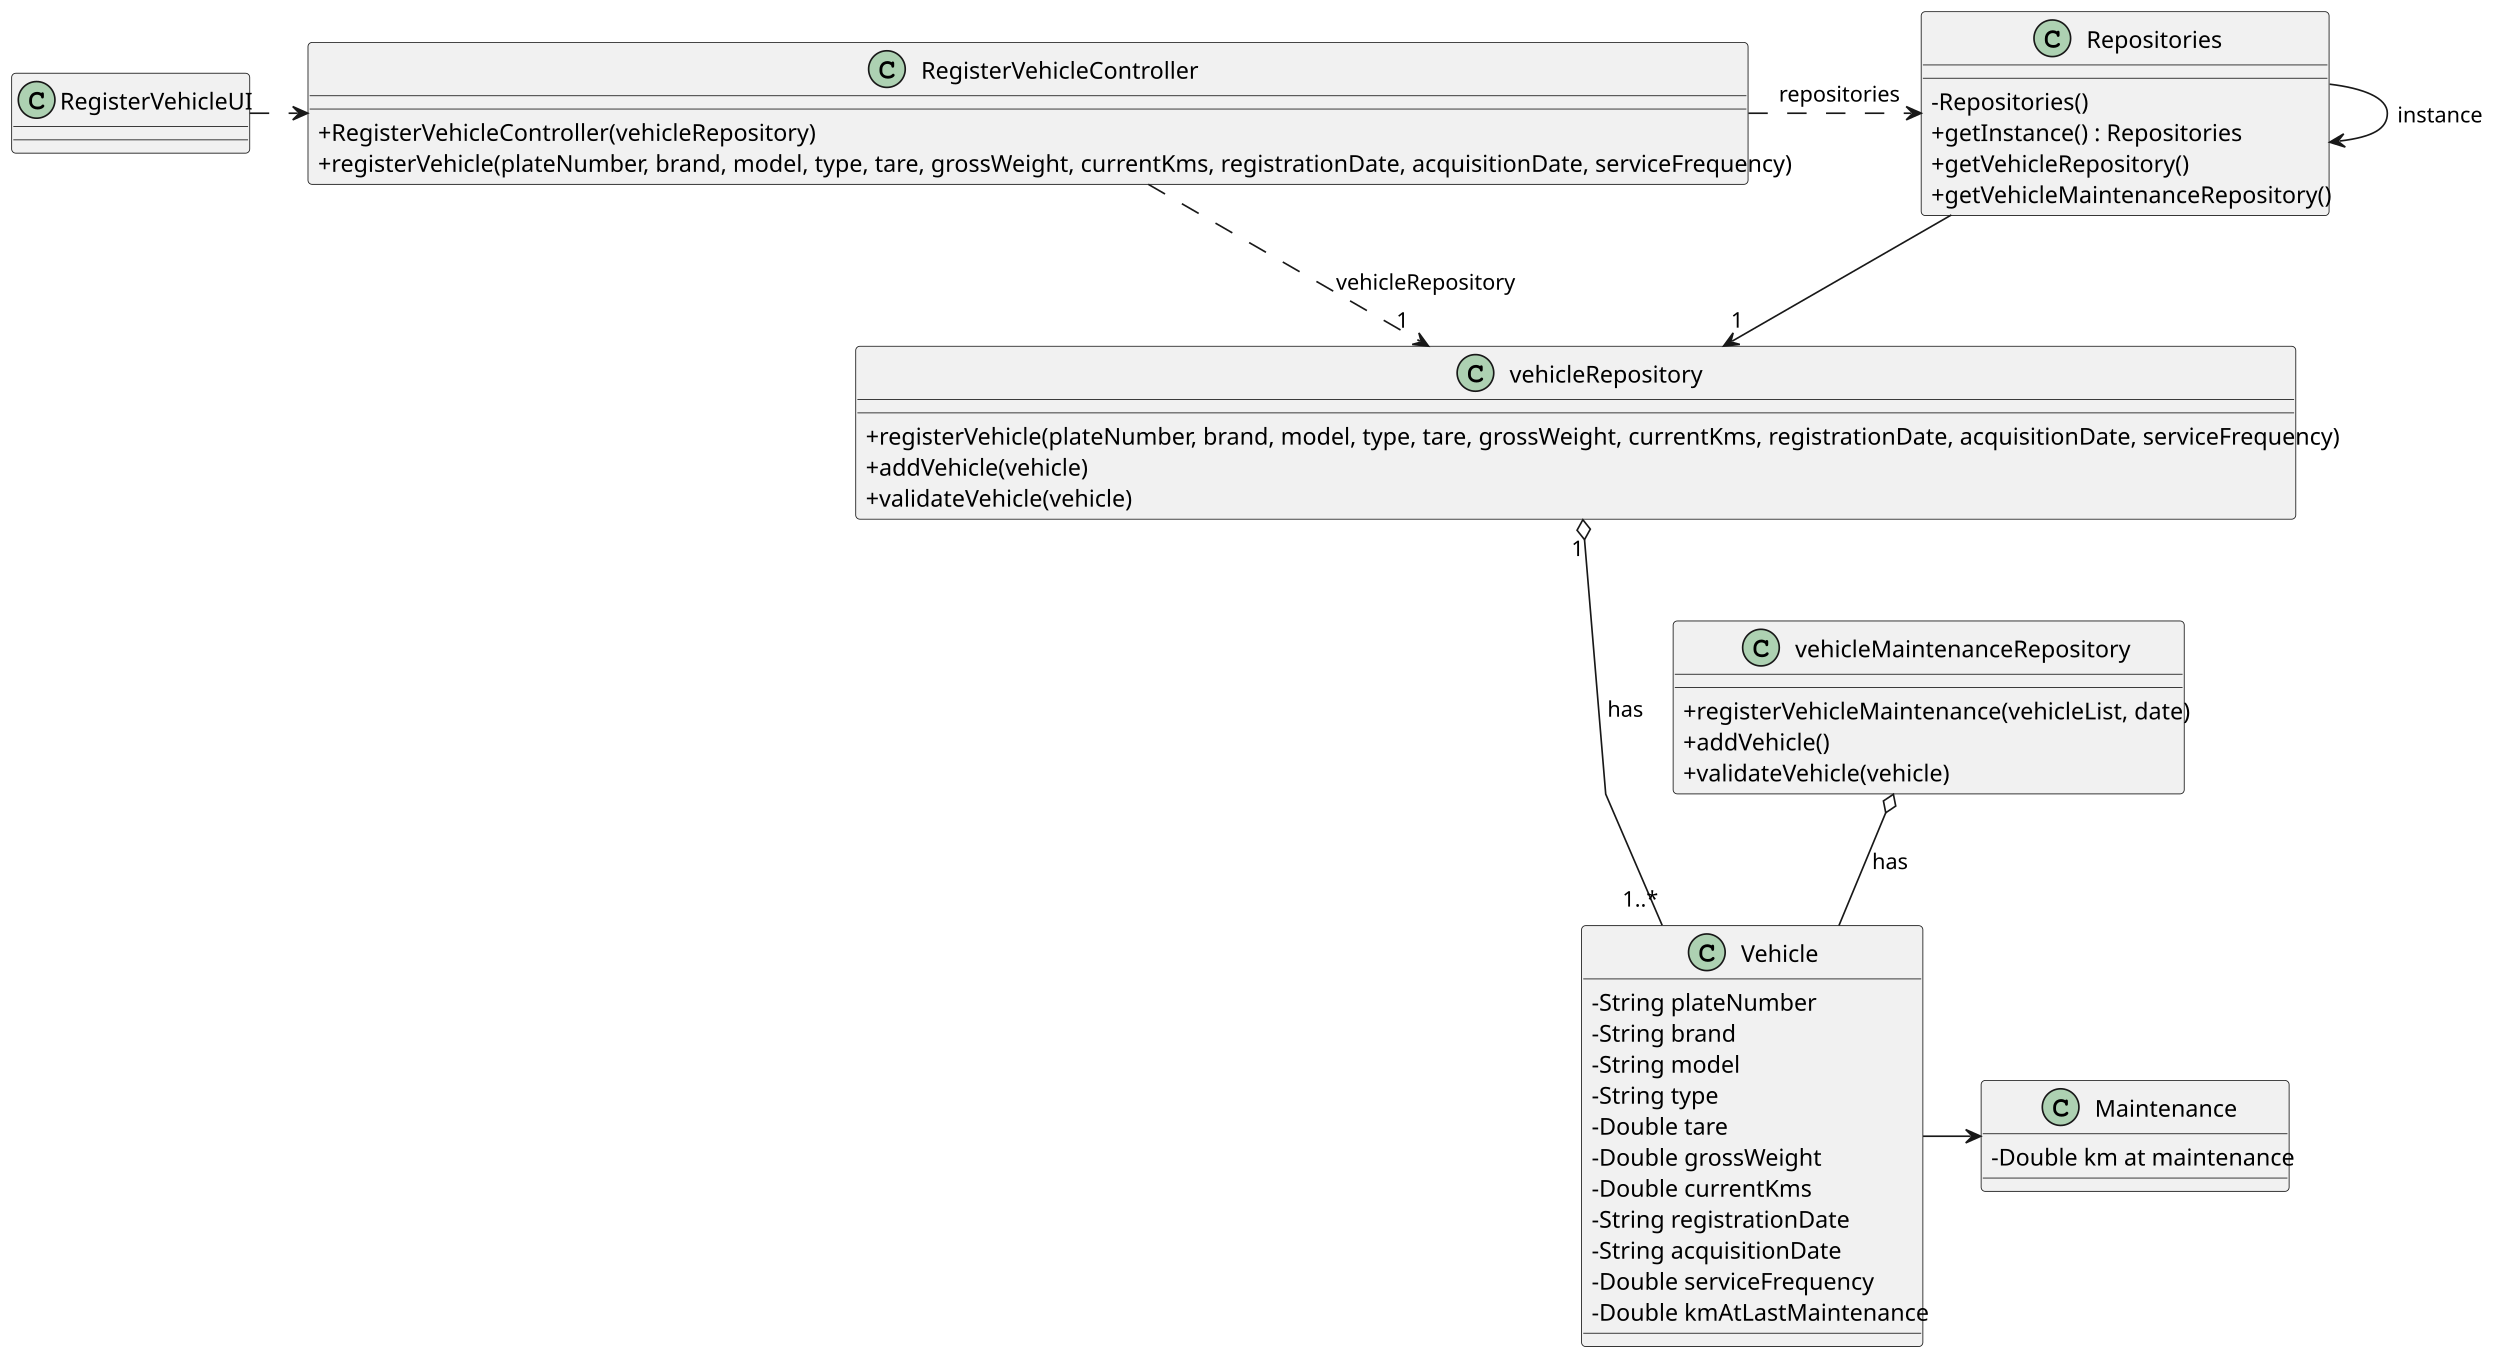
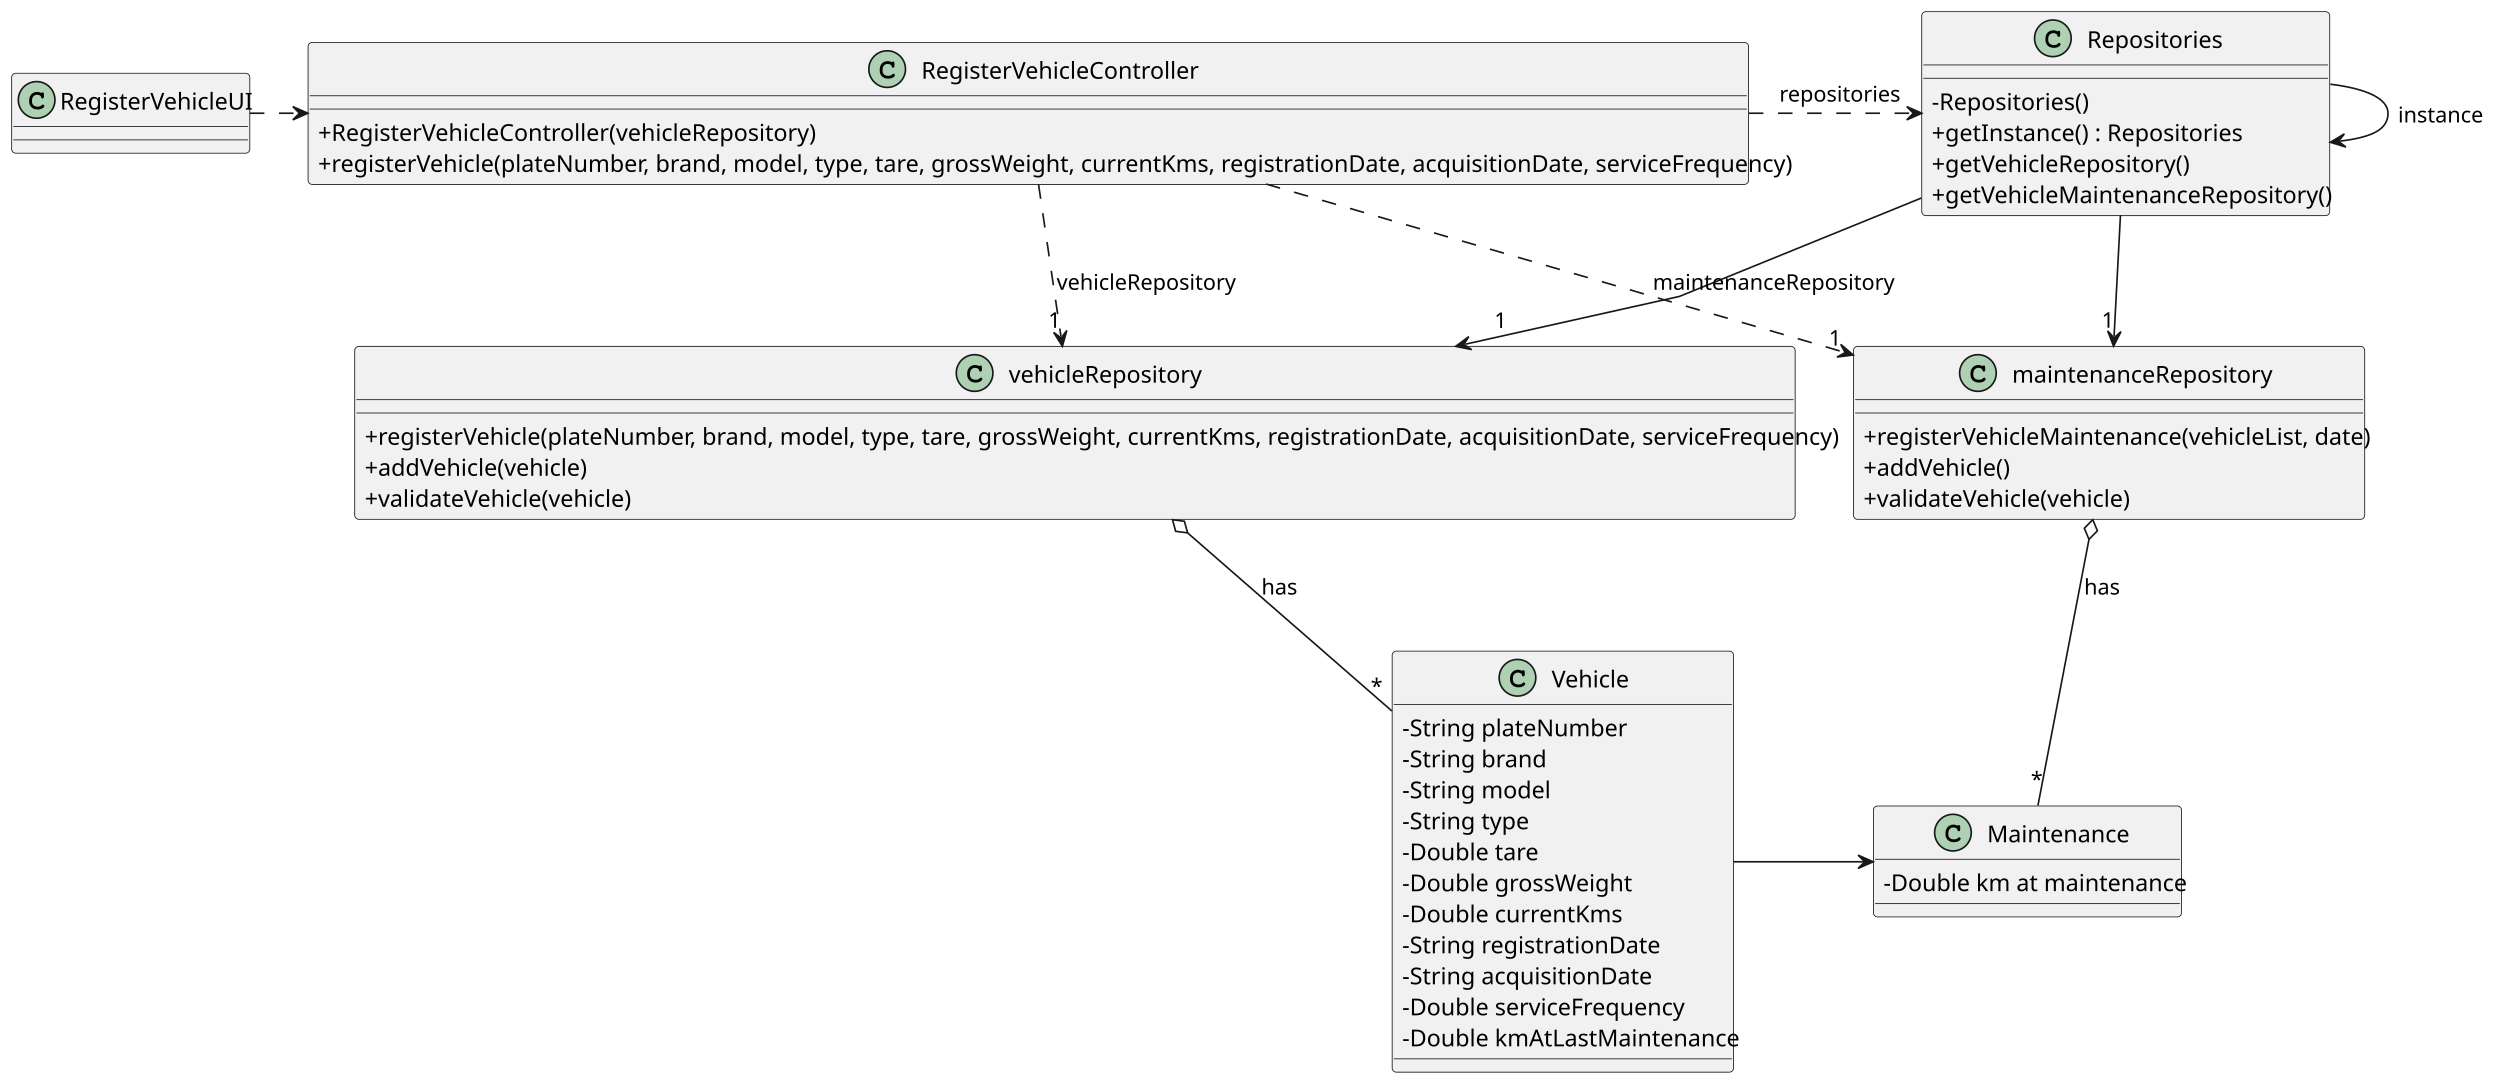
- <svg xmlns="http://www.w3.org/2000/svg" contentStyleType="text/css" height="489px" preserveAspectRatio="none" style="width:901px;height:489px;background:#FFFFFF;" version="1.1" viewBox="0 0 901 489" width="901.2px" zoomAndPan="magnify">
+ <svg xmlns="http://www.w3.org/2000/svg" contentStyleType="text/css" height="520px" preserveAspectRatio="none" style="width:1201px;height:520px;background:#FFFFFF;" version="1.1" viewBox="0 0 1201 520" width="1201.6px" zoomAndPan="magnify">
  <defs />
  <g>
    <g id="elem_Repositories">
-       <rect codeLine="11" fill="#F1F1F1" height="73.491" id="Repositories" rx="1.5" ry="1.5" style="stroke:#181818;stroke-width:0.3;" width="147" x="692.4" y="4.2" />
-       <ellipse cx="739.65" cy="13.8" fill="#ADD1B2" rx="6.6" ry="6.6" style="stroke:#181818;stroke-width:0.6;" />
-       <path d="M741.309,11.325 Q741.403,11.194 741.516,11.128 Q741.628,11.062 741.759,11.062 Q741.984,11.062 742.125,11.222 Q742.266,11.372 742.266,11.738 L742.266,12.609 Q742.266,12.975 742.125,13.134 Q741.984,13.294 741.759,13.294 Q741.553,13.294 741.431,13.172 Q741.309,13.059 741.244,12.75 Q741.216,12.534 741.103,12.422 Q740.906,12.197 740.541,12.066 Q740.175,11.934 739.8,11.934 Q739.341,11.934 738.956,12.131 Q738.581,12.328 738.281,12.778 Q737.991,13.228 737.991,13.847 L737.991,14.503 Q737.991,15.244 738.525,15.741 Q739.059,16.228 740.016,16.228 Q740.578,16.228 740.972,16.078 Q741.206,15.984 741.459,15.722 Q741.619,15.562 741.703,15.516 Q741.797,15.469 741.919,15.469 Q742.116,15.469 742.266,15.628 Q742.425,15.778 742.425,15.984 Q742.425,16.191 742.219,16.434 Q741.919,16.781 741.441,16.978 Q740.794,17.25 740.016,17.25 Q739.106,17.25 738.384,16.875 Q737.794,16.575 737.381,15.938 Q736.969,15.291 736.969,14.522 L736.969,13.828 Q736.969,13.031 737.334,12.347 Q737.709,11.653 738.366,11.287 Q739.022,10.912 739.763,10.912 Q740.203,10.912 740.587,11.016 Q740.981,11.109 741.309,11.325 Z " fill="#000000" />
-       <text fill="#000000" font-family="sans-serif" font-size="8.4" lengthAdjust="spacing" textLength="47.4" x="751.95" y="17.278">Repositories</text>
-       <line style="stroke:#181818;stroke-width:0.3;" x1="693" x2="838.8" y1="23.4" y2="23.4" />
-       <line style="stroke:#181818;stroke-width:0.3;" x1="693" x2="838.8" y1="28.2" y2="28.2" />
-       <text fill="#000000" font-family="sans-serif" font-size="8.4" lengthAdjust="spacing" textLength="56.4" x="696" y="39.664">-Repositories()</text>
-       <text fill="#000000" font-family="sans-serif" font-size="8.4" lengthAdjust="spacing" textLength="109.2" x="696" y="50.837">+getInstance() : Repositories</text>
-       <text fill="#000000" font-family="sans-serif" font-size="8.4" lengthAdjust="spacing" textLength="91.2" x="696" y="62.01">+getVehicleRepository()</text>
-       <text fill="#000000" font-family="sans-serif" font-size="8.4" lengthAdjust="spacing" textLength="139.8" x="696" y="73.182">+getVehicleMaintenanceRepository()</text>
+       <rect codeLine="11" fill="#F1F1F1" height="97.987" id="Repositories" rx="2" ry="2" style="stroke:#181818;stroke-width:0.4;" width="196" x="923.2" y="5.6" />
+       <ellipse cx="986.2" cy="18.4" fill="#ADD1B2" rx="8.8" ry="8.8" style="stroke:#181818;stroke-width:0.8;" />
+       <path d="M988.413,15.1 Q988.538,14.925 988.688,14.838 Q988.837,14.75 989.013,14.75 Q989.312,14.75 989.5,14.963 Q989.688,15.162 989.688,15.65 L989.688,16.812 Q989.688,17.3 989.5,17.512 Q989.312,17.725 989.013,17.725 Q988.737,17.725 988.575,17.562 Q988.413,17.413 988.325,17 Q988.288,16.712 988.138,16.562 Q987.875,16.262 987.388,16.087 Q986.9,15.912 986.4,15.912 Q985.788,15.912 985.275,16.175 Q984.775,16.438 984.375,17.038 Q983.987,17.637 983.987,18.462 L983.987,19.337 Q983.987,20.325 984.7,20.988 Q985.413,21.637 986.688,21.637 Q987.438,21.637 987.962,21.438 Q988.275,21.312 988.612,20.962 Q988.825,20.75 988.938,20.688 Q989.062,20.625 989.225,20.625 Q989.487,20.625 989.688,20.837 Q989.9,21.038 989.9,21.312 Q989.9,21.587 989.625,21.913 Q989.225,22.375 988.587,22.637 Q987.725,23 986.688,23 Q985.475,23 984.513,22.5 Q983.725,22.1 983.175,21.25 Q982.625,20.387 982.625,19.363 L982.625,18.438 Q982.625,17.375 983.112,16.462 Q983.612,15.537 984.487,15.05 Q985.362,14.55 986.35,14.55 Q986.938,14.55 987.45,14.688 Q987.975,14.812 988.413,15.1 Z " fill="#000000" />
+       <text fill="#000000" font-family="sans-serif" font-size="11.2" lengthAdjust="spacing" textLength="63.2" x="1002.6" y="23.038">Repositories</text>
+       <line style="stroke:#181818;stroke-width:0.4;" x1="924" x2="1118.4" y1="31.2" y2="31.2" />
+       <line style="stroke:#181818;stroke-width:0.4;" x1="924" x2="1118.4" y1="37.6" y2="37.6" />
+       <text fill="#000000" font-family="sans-serif" font-size="11.2" lengthAdjust="spacing" textLength="75.2" x="928" y="52.886">-Repositories()</text>
+       <text fill="#000000" font-family="sans-serif" font-size="11.2" lengthAdjust="spacing" textLength="145.6" x="928" y="67.783">+getInstance() : Repositories</text>
+       <text fill="#000000" font-family="sans-serif" font-size="11.2" lengthAdjust="spacing" textLength="121.6" x="928" y="82.68">+getVehicleRepository()</text>
+       <text fill="#000000" font-family="sans-serif" font-size="11.2" lengthAdjust="spacing" textLength="186.4" x="928" y="97.577">+getVehicleMaintenanceRepository()</text>
    </g>
    <g id="elem_RegisterVehicleController">
-       <rect codeLine="18" fill="#F1F1F1" height="51.145" id="RegisterVehicleController" rx="1.5" ry="1.5" style="stroke:#181818;stroke-width:0.3;" width="519" x="111" y="15.3" />
-       <ellipse cx="319.65" cy="24.9" fill="#ADD1B2" rx="6.6" ry="6.6" style="stroke:#181818;stroke-width:0.6;" />
-       <path d="M321.309,22.425 Q321.403,22.294 321.516,22.228 Q321.628,22.163 321.759,22.163 Q321.984,22.163 322.125,22.322 Q322.266,22.472 322.266,22.837 L322.266,23.709 Q322.266,24.075 322.125,24.234 Q321.984,24.394 321.759,24.394 Q321.553,24.394 321.431,24.272 Q321.309,24.159 321.244,23.85 Q321.216,23.634 321.103,23.522 Q320.906,23.297 320.541,23.166 Q320.175,23.034 319.8,23.034 Q319.341,23.034 318.956,23.231 Q318.581,23.428 318.281,23.878 Q317.991,24.328 317.991,24.947 L317.991,25.603 Q317.991,26.344 318.525,26.841 Q319.059,27.328 320.016,27.328 Q320.578,27.328 320.972,27.178 Q321.206,27.084 321.459,26.822 Q321.619,26.663 321.703,26.616 Q321.797,26.569 321.919,26.569 Q322.116,26.569 322.266,26.728 Q322.425,26.878 322.425,27.084 Q322.425,27.291 322.219,27.534 Q321.919,27.881 321.441,28.078 Q320.794,28.35 320.016,28.35 Q319.106,28.35 318.384,27.975 Q317.794,27.675 317.381,27.038 Q316.969,26.391 316.969,25.622 L316.969,24.928 Q316.969,24.131 317.334,23.447 Q317.709,22.753 318.366,22.387 Q319.022,22.012 319.762,22.012 Q320.203,22.012 320.587,22.116 Q320.981,22.209 321.309,22.425 Z " fill="#000000" />
-       <text fill="#000000" font-family="sans-serif" font-size="8.4" lengthAdjust="spacing" textLength="96.6" x="331.95" y="28.378">RegisterVehicleController</text>
-       <line style="stroke:#181818;stroke-width:0.3;" x1="111.6" x2="629.4" y1="34.5" y2="34.5" />
-       <line style="stroke:#181818;stroke-width:0.3;" x1="111.6" x2="629.4" y1="39.3" y2="39.3" />
-       <text fill="#000000" font-family="sans-serif" font-size="8.4" lengthAdjust="spacing" textLength="174.6" x="114.6" y="50.764">+RegisterVehicleController(vehicleRepository)</text>
-       <text fill="#000000" font-family="sans-serif" font-size="8.4" lengthAdjust="spacing" textLength="511.8" x="114.6" y="61.937">+registerVehicle(plateNumber, brand, model, type, tare, grossWeight, currentKms, registrationDate, acquisitionDate, serviceFrequency)</text>
+       <rect codeLine="18" fill="#F1F1F1" height="68.194" id="RegisterVehicleController" rx="2" ry="2" style="stroke:#181818;stroke-width:0.4;" width="692" x="148" y="20.4" />
+       <ellipse cx="426.2" cy="33.2" fill="#ADD1B2" rx="8.8" ry="8.8" style="stroke:#181818;stroke-width:0.8;" />
+       <path d="M428.413,29.9 Q428.538,29.725 428.688,29.637 Q428.837,29.55 429.012,29.55 Q429.312,29.55 429.5,29.762 Q429.688,29.962 429.688,30.45 L429.688,31.613 Q429.688,32.1 429.5,32.312 Q429.312,32.525 429.012,32.525 Q428.738,32.525 428.575,32.362 Q428.413,32.212 428.325,31.8 Q428.288,31.512 428.137,31.363 Q427.875,31.062 427.387,30.887 Q426.9,30.712 426.4,30.712 Q425.788,30.712 425.275,30.975 Q424.775,31.238 424.375,31.837 Q423.988,32.438 423.988,33.263 L423.988,34.138 Q423.988,35.125 424.7,35.788 Q425.413,36.438 426.688,36.438 Q427.438,36.438 427.962,36.237 Q428.275,36.112 428.613,35.763 Q428.825,35.55 428.938,35.487 Q429.062,35.425 429.225,35.425 Q429.488,35.425 429.688,35.638 Q429.9,35.837 429.9,36.112 Q429.9,36.388 429.625,36.712 Q429.225,37.175 428.587,37.438 Q427.725,37.8 426.688,37.8 Q425.475,37.8 424.512,37.3 Q423.725,36.9 423.175,36.05 Q422.625,35.188 422.625,34.163 L422.625,33.237 Q422.625,32.175 423.113,31.262 Q423.613,30.337 424.488,29.85 Q425.363,29.35 426.35,29.35 Q426.938,29.35 427.45,29.488 Q427.975,29.613 428.413,29.9 Z " fill="#000000" />
+       <text fill="#000000" font-family="sans-serif" font-size="11.2" lengthAdjust="spacing" textLength="128.8" x="442.6" y="37.837">RegisterVehicleController</text>
+       <line style="stroke:#181818;stroke-width:0.4;" x1="148.8" x2="839.2" y1="46" y2="46" />
+       <line style="stroke:#181818;stroke-width:0.4;" x1="148.8" x2="839.2" y1="52.4" y2="52.4" />
+       <text fill="#000000" font-family="sans-serif" font-size="11.2" lengthAdjust="spacing" textLength="232.8" x="152.8" y="67.686">+RegisterVehicleController(vehicleRepository)</text>
+       <text fill="#000000" font-family="sans-serif" font-size="11.2" lengthAdjust="spacing" textLength="682.4" x="152.8" y="82.583">+registerVehicle(plateNumber, brand, model, type, tare, grossWeight, currentKms, registrationDate, acquisitionDate, serviceFrequency)</text>
    </g>
-     <g id="elem_vehicleMaintenanceRepository">
-       <rect codeLine="23" fill="#F1F1F1" height="62.318" id="vehicleMaintenanceRepository" rx="1.5" ry="1.5" style="stroke:#181818;stroke-width:0.3;" width="184.2" x="603" y="223.8" />
-       <ellipse cx="634.65" cy="233.4" fill="#ADD1B2" rx="6.6" ry="6.6" style="stroke:#181818;stroke-width:0.6;" />
-       <path d="M636.309,230.925 Q636.403,230.794 636.516,230.728 Q636.628,230.662 636.759,230.662 Q636.984,230.662 637.125,230.822 Q637.266,230.972 637.266,231.338 L637.266,232.209 Q637.266,232.575 637.125,232.734 Q636.984,232.894 636.759,232.894 Q636.553,232.894 636.431,232.772 Q636.309,232.659 636.244,232.35 Q636.216,232.134 636.103,232.022 Q635.906,231.797 635.541,231.666 Q635.175,231.534 634.8,231.534 Q634.341,231.534 633.956,231.731 Q633.581,231.928 633.281,232.378 Q632.991,232.828 632.991,233.447 L632.991,234.103 Q632.991,234.844 633.525,235.341 Q634.059,235.828 635.016,235.828 Q635.578,235.828 635.972,235.678 Q636.206,235.584 636.459,235.322 Q636.619,235.162 636.703,235.116 Q636.797,235.069 636.919,235.069 Q637.116,235.069 637.266,235.228 Q637.425,235.378 637.425,235.584 Q637.425,235.791 637.219,236.034 Q636.919,236.381 636.441,236.578 Q635.794,236.85 635.016,236.85 Q634.106,236.85 633.384,236.475 Q632.794,236.175 632.381,235.537 Q631.969,234.891 631.969,234.122 L631.969,233.428 Q631.969,232.631 632.334,231.947 Q632.709,231.253 633.366,230.887 Q634.022,230.512 634.763,230.512 Q635.203,230.512 635.587,230.616 Q635.981,230.709 636.309,230.925 Z " fill="#000000" />
-       <text fill="#000000" font-family="sans-serif" font-size="8.4" lengthAdjust="spacing" textLength="115.8" x="646.95" y="236.878">vehicleMaintenanceRepository</text>
-       <line style="stroke:#181818;stroke-width:0.3;" x1="603.6" x2="786.6" y1="243" y2="243" />
-       <line style="stroke:#181818;stroke-width:0.3;" x1="603.6" x2="786.6" y1="247.8" y2="247.8" />
-       <text fill="#000000" font-family="sans-serif" font-size="8.4" lengthAdjust="spacing" textLength="177" x="606.6" y="259.264">+registerVehicleMaintenance(vehicleList, date)</text>
-       <text fill="#000000" font-family="sans-serif" font-size="8.4" lengthAdjust="spacing" textLength="52.8" x="606.6" y="270.437">+addVehicle()</text>
-       <text fill="#000000" font-family="sans-serif" font-size="8.4" lengthAdjust="spacing" textLength="94.2" x="606.6" y="281.61">+validateVehicle(vehicle)</text>
+     <g id="elem_maintenanceRepository">
+       <rect codeLine="23" fill="#F1F1F1" height="83.091" id="maintenanceRepository" rx="2" ry="2" style="stroke:#181818;stroke-width:0.4;" width="245.6" x="890.4" y="166.4" />
+       <ellipse cx="950.2" cy="179.2" fill="#ADD1B2" rx="8.8" ry="8.8" style="stroke:#181818;stroke-width:0.8;" />
+       <path d="M952.413,175.9 Q952.538,175.725 952.688,175.637 Q952.837,175.55 953.013,175.55 Q953.312,175.55 953.5,175.762 Q953.688,175.963 953.688,176.45 L953.688,177.613 Q953.688,178.1 953.5,178.312 Q953.312,178.525 953.013,178.525 Q952.737,178.525 952.575,178.363 Q952.413,178.213 952.325,177.8 Q952.288,177.512 952.138,177.363 Q951.875,177.062 951.388,176.887 Q950.9,176.713 950.4,176.713 Q949.788,176.713 949.275,176.975 Q948.775,177.238 948.375,177.838 Q947.987,178.438 947.987,179.262 L947.987,180.137 Q947.987,181.125 948.7,181.787 Q949.413,182.438 950.688,182.438 Q951.438,182.438 951.962,182.238 Q952.275,182.113 952.612,181.762 Q952.825,181.55 952.938,181.488 Q953.062,181.425 953.225,181.425 Q953.487,181.425 953.688,181.637 Q953.9,181.838 953.9,182.113 Q953.9,182.387 953.625,182.713 Q953.225,183.175 952.587,183.438 Q951.725,183.8 950.688,183.8 Q949.475,183.8 948.513,183.3 Q947.725,182.9 947.175,182.05 Q946.625,181.188 946.625,180.162 L946.625,179.238 Q946.625,178.175 947.112,177.262 Q947.612,176.338 948.487,175.85 Q949.362,175.35 950.35,175.35 Q950.938,175.35 951.45,175.488 Q951.975,175.613 952.413,175.9 Z " fill="#000000" />
+       <text fill="#000000" font-family="sans-serif" font-size="11.2" lengthAdjust="spacing" textLength="119.2" x="966.6" y="183.838">maintenanceRepository</text>
+       <line style="stroke:#181818;stroke-width:0.4;" x1="891.2" x2="1135.2" y1="192" y2="192" />
+       <line style="stroke:#181818;stroke-width:0.4;" x1="891.2" x2="1135.2" y1="198.4" y2="198.4" />
+       <text fill="#000000" font-family="sans-serif" font-size="11.2" lengthAdjust="spacing" textLength="236" x="895.2" y="213.686">+registerVehicleMaintenance(vehicleList, date)</text>
+       <text fill="#000000" font-family="sans-serif" font-size="11.2" lengthAdjust="spacing" textLength="70.4" x="895.2" y="228.583">+addVehicle()</text>
+       <text fill="#000000" font-family="sans-serif" font-size="11.2" lengthAdjust="spacing" textLength="125.6" x="895.2" y="243.48">+validateVehicle(vehicle)</text>
    </g>
    <g id="elem_vehicleRepository">
-       <rect codeLine="29" fill="#F1F1F1" height="62.318" id="vehicleRepository" rx="1.5" ry="1.5" style="stroke:#181818;stroke-width:0.3;" width="519" x="308.4" y="124.8" />
-       <ellipse cx="531.75" cy="134.4" fill="#ADD1B2" rx="6.6" ry="6.6" style="stroke:#181818;stroke-width:0.6;" />
-       <path d="M533.409,131.925 Q533.503,131.794 533.616,131.728 Q533.728,131.662 533.859,131.662 Q534.084,131.662 534.225,131.822 Q534.366,131.972 534.366,132.338 L534.366,133.209 Q534.366,133.575 534.225,133.734 Q534.084,133.894 533.859,133.894 Q533.653,133.894 533.531,133.772 Q533.409,133.659 533.344,133.35 Q533.316,133.134 533.203,133.022 Q533.006,132.797 532.641,132.666 Q532.275,132.534 531.9,132.534 Q531.441,132.534 531.056,132.731 Q530.681,132.928 530.381,133.378 Q530.091,133.828 530.091,134.447 L530.091,135.103 Q530.091,135.844 530.625,136.341 Q531.159,136.828 532.116,136.828 Q532.678,136.828 533.072,136.678 Q533.306,136.584 533.559,136.322 Q533.719,136.162 533.803,136.116 Q533.897,136.069 534.019,136.069 Q534.216,136.069 534.366,136.228 Q534.525,136.378 534.525,136.584 Q534.525,136.791 534.319,137.034 Q534.019,137.381 533.541,137.578 Q532.894,137.85 532.116,137.85 Q531.206,137.85 530.484,137.475 Q529.894,137.175 529.481,136.537 Q529.069,135.891 529.069,135.122 L529.069,134.428 Q529.069,133.631 529.434,132.947 Q529.809,132.253 530.466,131.887 Q531.122,131.512 531.862,131.512 Q532.303,131.512 532.688,131.616 Q533.081,131.709 533.409,131.925 Z " fill="#000000" />
-       <text fill="#000000" font-family="sans-serif" font-size="8.4" lengthAdjust="spacing" textLength="67.2" x="544.05" y="137.878">vehicleRepository</text>
-       <line style="stroke:#181818;stroke-width:0.3;" x1="309" x2="826.8" y1="144" y2="144" />
-       <line style="stroke:#181818;stroke-width:0.3;" x1="309" x2="826.8" y1="148.8" y2="148.8" />
-       <text fill="#000000" font-family="sans-serif" font-size="8.4" lengthAdjust="spacing" textLength="511.8" x="312" y="160.264">+registerVehicle(plateNumber, brand, model, type, tare, grossWeight, currentKms, registrationDate, acquisitionDate, serviceFrequency)</text>
-       <text fill="#000000" font-family="sans-serif" font-size="8.4" lengthAdjust="spacing" textLength="79.2" x="312" y="171.437">+addVehicle(vehicle)</text>
-       <text fill="#000000" font-family="sans-serif" font-size="8.4" lengthAdjust="spacing" textLength="94.2" x="312" y="182.61">+validateVehicle(vehicle)</text>
+       <rect codeLine="29" fill="#F1F1F1" height="83.091" id="vehicleRepository" rx="2" ry="2" style="stroke:#181818;stroke-width:0.4;" width="692" x="170.4" y="166.4" />
+       <ellipse cx="468.2" cy="179.2" fill="#ADD1B2" rx="8.8" ry="8.8" style="stroke:#181818;stroke-width:0.8;" />
+       <path d="M470.413,175.9 Q470.538,175.725 470.688,175.637 Q470.837,175.55 471.012,175.55 Q471.312,175.55 471.5,175.762 Q471.688,175.963 471.688,176.45 L471.688,177.613 Q471.688,178.1 471.5,178.312 Q471.312,178.525 471.012,178.525 Q470.738,178.525 470.575,178.363 Q470.413,178.213 470.325,177.8 Q470.288,177.512 470.137,177.363 Q469.875,177.062 469.387,176.887 Q468.9,176.713 468.4,176.713 Q467.788,176.713 467.275,176.975 Q466.775,177.238 466.375,177.838 Q465.988,178.438 465.988,179.262 L465.988,180.137 Q465.988,181.125 466.7,181.787 Q467.413,182.438 468.688,182.438 Q469.438,182.438 469.962,182.238 Q470.275,182.113 470.613,181.762 Q470.825,181.55 470.938,181.488 Q471.062,181.425 471.225,181.425 Q471.488,181.425 471.688,181.637 Q471.9,181.838 471.9,182.113 Q471.9,182.387 471.625,182.713 Q471.225,183.175 470.587,183.438 Q469.725,183.8 468.688,183.8 Q467.475,183.8 466.512,183.3 Q465.725,182.9 465.175,182.05 Q464.625,181.188 464.625,180.162 L464.625,179.238 Q464.625,178.175 465.113,177.262 Q465.613,176.338 466.488,175.85 Q467.363,175.35 468.35,175.35 Q468.938,175.35 469.45,175.488 Q469.975,175.613 470.413,175.9 Z " fill="#000000" />
+       <text fill="#000000" font-family="sans-serif" font-size="11.2" lengthAdjust="spacing" textLength="89.6" x="484.6" y="183.838">vehicleRepository</text>
+       <line style="stroke:#181818;stroke-width:0.4;" x1="171.2" x2="861.6" y1="192" y2="192" />
+       <line style="stroke:#181818;stroke-width:0.4;" x1="171.2" x2="861.6" y1="198.4" y2="198.4" />
+       <text fill="#000000" font-family="sans-serif" font-size="11.2" lengthAdjust="spacing" textLength="682.4" x="175.2" y="213.686">+registerVehicle(plateNumber, brand, model, type, tare, grossWeight, currentKms, registrationDate, acquisitionDate, serviceFrequency)</text>
+       <text fill="#000000" font-family="sans-serif" font-size="11.2" lengthAdjust="spacing" textLength="105.6" x="175.2" y="228.583">+addVehicle(vehicle)</text>
+       <text fill="#000000" font-family="sans-serif" font-size="11.2" lengthAdjust="spacing" textLength="125.6" x="175.2" y="243.48">+validateVehicle(vehicle)</text>
    </g>
    <g id="elem_RegisterVehicleUI">
-       <rect codeLine="35" fill="#F1F1F1" height="28.8" id="RegisterVehicleUI" rx="1.5" ry="1.5" style="stroke:#181818;stroke-width:0.3;" width="85.8" x="4.2" y="26.4" />
-       <ellipse cx="13.2" cy="36" fill="#ADD1B2" rx="6.6" ry="6.6" style="stroke:#181818;stroke-width:0.6;" />
-       <path d="M14.859,33.525 Q14.953,33.394 15.066,33.328 Q15.178,33.263 15.309,33.263 Q15.534,33.263 15.675,33.422 Q15.816,33.572 15.816,33.938 L15.816,34.809 Q15.816,35.175 15.675,35.334 Q15.534,35.494 15.309,35.494 Q15.103,35.494 14.981,35.372 Q14.859,35.259 14.794,34.95 Q14.766,34.734 14.653,34.622 Q14.456,34.397 14.091,34.266 Q13.725,34.134 13.35,34.134 Q12.891,34.134 12.506,34.331 Q12.131,34.528 11.831,34.978 Q11.541,35.428 11.541,36.047 L11.541,36.703 Q11.541,37.444 12.075,37.941 Q12.609,38.428 13.566,38.428 Q14.128,38.428 14.522,38.278 Q14.756,38.184 15.009,37.922 Q15.169,37.763 15.253,37.716 Q15.347,37.669 15.469,37.669 Q15.666,37.669 15.816,37.828 Q15.975,37.978 15.975,38.184 Q15.975,38.391 15.769,38.634 Q15.469,38.981 14.991,39.178 Q14.344,39.45 13.566,39.45 Q12.656,39.45 11.934,39.075 Q11.344,38.775 10.931,38.138 Q10.519,37.491 10.519,36.722 L10.519,36.028 Q10.519,35.231 10.884,34.547 Q11.259,33.853 11.916,33.487 Q12.572,33.112 13.312,33.112 Q13.753,33.112 14.137,33.216 Q14.531,33.309 14.859,33.525 Z " fill="#000000" />
-       <text fill="#000000" font-family="sans-serif" font-size="8.4" lengthAdjust="spacing" textLength="66.6" x="21.6" y="39.478">RegisterVehicleUI</text>
-       <line style="stroke:#181818;stroke-width:0.3;" x1="4.8" x2="89.4" y1="45.6" y2="45.6" />
-       <line style="stroke:#181818;stroke-width:0.3;" x1="4.8" x2="89.4" y1="50.4" y2="50.4" />
+       <rect codeLine="35" fill="#F1F1F1" height="38.4" id="RegisterVehicleUI" rx="2" ry="2" style="stroke:#181818;stroke-width:0.4;" width="114.4" x="5.6" y="35.2" />
+       <ellipse cx="17.6" cy="48" fill="#ADD1B2" rx="8.8" ry="8.8" style="stroke:#181818;stroke-width:0.8;" />
+       <path d="M19.812,44.7 Q19.938,44.525 20.087,44.438 Q20.238,44.35 20.413,44.35 Q20.712,44.35 20.9,44.562 Q21.087,44.763 21.087,45.25 L21.087,46.413 Q21.087,46.9 20.9,47.112 Q20.712,47.325 20.413,47.325 Q20.137,47.325 19.975,47.163 Q19.812,47.013 19.725,46.6 Q19.688,46.312 19.538,46.163 Q19.275,45.862 18.788,45.688 Q18.3,45.513 17.8,45.513 Q17.188,45.513 16.675,45.775 Q16.175,46.038 15.775,46.638 Q15.387,47.237 15.387,48.062 L15.387,48.938 Q15.387,49.925 16.1,50.587 Q16.812,51.237 18.087,51.237 Q18.837,51.237 19.363,51.038 Q19.675,50.913 20.012,50.562 Q20.225,50.35 20.337,50.288 Q20.462,50.225 20.625,50.225 Q20.887,50.225 21.087,50.438 Q21.3,50.638 21.3,50.913 Q21.3,51.188 21.025,51.513 Q20.625,51.975 19.988,52.237 Q19.125,52.6 18.087,52.6 Q16.875,52.6 15.912,52.1 Q15.125,51.7 14.575,50.85 Q14.025,49.987 14.025,48.962 L14.025,48.038 Q14.025,46.975 14.512,46.062 Q15.012,45.138 15.887,44.65 Q16.762,44.15 17.75,44.15 Q18.337,44.15 18.85,44.288 Q19.375,44.413 19.812,44.7 Z " fill="#000000" />
+       <text fill="#000000" font-family="sans-serif" font-size="11.2" lengthAdjust="spacing" textLength="88.8" x="28.8" y="52.638">RegisterVehicleUI</text>
+       <line style="stroke:#181818;stroke-width:0.4;" x1="6.4" x2="119.2" y1="60.8" y2="60.8" />
+       <line style="stroke:#181818;stroke-width:0.4;" x1="6.4" x2="119.2" y1="67.2" y2="67.2" />
    </g>
    <g id="elem_Vehicle">
-       <rect codeLine="38" fill="#F1F1F1" height="151.699" id="Vehicle" rx="1.5" ry="1.5" style="stroke:#181818;stroke-width:0.3;" width="123" x="570" y="333.6" />
-       <ellipse cx="615.15" cy="343.2" fill="#ADD1B2" rx="6.6" ry="6.6" style="stroke:#181818;stroke-width:0.6;" />
-       <path d="M616.809,340.725 Q616.903,340.594 617.016,340.528 Q617.128,340.462 617.259,340.462 Q617.484,340.462 617.625,340.622 Q617.766,340.772 617.766,341.137 L617.766,342.009 Q617.766,342.375 617.625,342.534 Q617.484,342.694 617.259,342.694 Q617.053,342.694 616.931,342.572 Q616.809,342.459 616.744,342.15 Q616.716,341.934 616.603,341.822 Q616.406,341.597 616.041,341.466 Q615.675,341.334 615.3,341.334 Q614.841,341.334 614.456,341.531 Q614.081,341.728 613.781,342.178 Q613.491,342.628 613.491,343.247 L613.491,343.903 Q613.491,344.644 614.025,345.141 Q614.559,345.628 615.516,345.628 Q616.078,345.628 616.472,345.478 Q616.706,345.384 616.959,345.122 Q617.119,344.962 617.203,344.916 Q617.297,344.869 617.419,344.869 Q617.616,344.869 617.766,345.028 Q617.925,345.178 617.925,345.384 Q617.925,345.591 617.719,345.834 Q617.419,346.181 616.941,346.378 Q616.294,346.65 615.516,346.65 Q614.606,346.65 613.884,346.275 Q613.294,345.975 612.881,345.337 Q612.469,344.691 612.469,343.922 L612.469,343.228 Q612.469,342.431 612.834,341.747 Q613.209,341.053 613.866,340.688 Q614.522,340.312 615.263,340.312 Q615.703,340.312 616.087,340.416 Q616.481,340.509 616.809,340.725 Z " fill="#000000" />
-       <text fill="#000000" font-family="sans-serif" font-size="8.4" lengthAdjust="spacing" textLength="27.6" x="627.45" y="346.678">Vehicle</text>
-       <line style="stroke:#181818;stroke-width:0.3;" x1="570.6" x2="692.4" y1="352.8" y2="352.8" />
-       <text fill="#000000" font-family="sans-serif" font-size="8.4" lengthAdjust="spacing" textLength="75.6" x="573.6" y="364.264">-String plateNumber</text>
-       <text fill="#000000" font-family="sans-serif" font-size="8.4" lengthAdjust="spacing" textLength="49.8" x="573.6" y="375.437">-String brand</text>
-       <text fill="#000000" font-family="sans-serif" font-size="8.4" lengthAdjust="spacing" textLength="50.4" x="573.6" y="386.61">-String model</text>
-       <text fill="#000000" font-family="sans-serif" font-size="8.4" lengthAdjust="spacing" textLength="43.8" x="573.6" y="397.782">-String type</text>
-       <text fill="#000000" font-family="sans-serif" font-size="8.4" lengthAdjust="spacing" textLength="47.4" x="573.6" y="408.955">-Double tare</text>
-       <text fill="#000000" font-family="sans-serif" font-size="8.4" lengthAdjust="spacing" textLength="79.8" x="573.6" y="420.128">-Double grossWeight</text>
-       <text fill="#000000" font-family="sans-serif" font-size="8.4" lengthAdjust="spacing" textLength="75.6" x="573.6" y="431.3">-Double currentKms</text>
-       <text fill="#000000" font-family="sans-serif" font-size="8.4" lengthAdjust="spacing" textLength="88.2" x="573.6" y="442.473">-String registrationDate</text>
-       <text fill="#000000" font-family="sans-serif" font-size="8.4" lengthAdjust="spacing" textLength="85.8" x="573.6" y="453.646">-String acquisitionDate</text>
-       <text fill="#000000" font-family="sans-serif" font-size="8.4" lengthAdjust="spacing" textLength="100.2" x="573.6" y="464.818">-Double serviceFrequency</text>
-       <text fill="#000000" font-family="sans-serif" font-size="8.4" lengthAdjust="spacing" textLength="115.8" x="573.6" y="475.991">-Double kmAtLastMaintenance</text>
-       <line style="stroke:#181818;stroke-width:0.3;" x1="570.6" x2="692.4" y1="480.499" y2="480.499" />
+       <rect codeLine="38" fill="#F1F1F1" height="202.266" id="Vehicle" rx="2" ry="2" style="stroke:#181818;stroke-width:0.4;" width="164" x="668.8" y="312.8" />
+       <ellipse cx="729" cy="325.6" fill="#ADD1B2" rx="8.8" ry="8.8" style="stroke:#181818;stroke-width:0.8;" />
+       <path d="M731.212,322.3 Q731.337,322.125 731.487,322.038 Q731.638,321.95 731.812,321.95 Q732.112,321.95 732.3,322.163 Q732.487,322.363 732.487,322.85 L732.487,324.012 Q732.487,324.5 732.3,324.712 Q732.112,324.925 731.812,324.925 Q731.538,324.925 731.375,324.762 Q731.212,324.613 731.125,324.2 Q731.087,323.913 730.938,323.762 Q730.675,323.462 730.188,323.288 Q729.7,323.113 729.2,323.113 Q728.587,323.113 728.075,323.375 Q727.575,323.637 727.175,324.238 Q726.788,324.837 726.788,325.663 L726.788,326.538 Q726.788,327.525 727.5,328.188 Q728.212,328.837 729.487,328.837 Q730.237,328.837 730.763,328.637 Q731.075,328.512 731.413,328.163 Q731.625,327.95 731.737,327.887 Q731.862,327.825 732.025,327.825 Q732.288,327.825 732.487,328.038 Q732.7,328.238 732.7,328.512 Q732.7,328.788 732.425,329.113 Q732.025,329.575 731.388,329.837 Q730.525,330.2 729.487,330.2 Q728.275,330.2 727.312,329.7 Q726.525,329.3 725.975,328.45 Q725.425,327.587 725.425,326.562 L725.425,325.637 Q725.425,324.575 725.913,323.663 Q726.413,322.738 727.288,322.25 Q728.163,321.75 729.15,321.75 Q729.737,321.75 730.25,321.887 Q730.775,322.012 731.212,322.3 Z " fill="#000000" />
+       <text fill="#000000" font-family="sans-serif" font-size="11.2" lengthAdjust="spacing" textLength="36.8" x="745.4" y="330.238">Vehicle</text>
+       <line style="stroke:#181818;stroke-width:0.4;" x1="669.6" x2="832" y1="338.4" y2="338.4" />
+       <text fill="#000000" font-family="sans-serif" font-size="11.2" lengthAdjust="spacing" textLength="100.8" x="673.6" y="353.686">-String plateNumber</text>
+       <text fill="#000000" font-family="sans-serif" font-size="11.2" lengthAdjust="spacing" textLength="66.4" x="673.6" y="368.583">-String brand</text>
+       <text fill="#000000" font-family="sans-serif" font-size="11.2" lengthAdjust="spacing" textLength="67.2" x="673.6" y="383.48">-String model</text>
+       <text fill="#000000" font-family="sans-serif" font-size="11.2" lengthAdjust="spacing" textLength="58.4" x="673.6" y="398.377">-String type</text>
+       <text fill="#000000" font-family="sans-serif" font-size="11.2" lengthAdjust="spacing" textLength="63.2" x="673.6" y="413.273">-Double tare</text>
+       <text fill="#000000" font-family="sans-serif" font-size="11.2" lengthAdjust="spacing" textLength="106.4" x="673.6" y="428.17">-Double grossWeight</text>
+       <text fill="#000000" font-family="sans-serif" font-size="11.2" lengthAdjust="spacing" textLength="100.8" x="673.6" y="443.067">-Double currentKms</text>
+       <text fill="#000000" font-family="sans-serif" font-size="11.2" lengthAdjust="spacing" textLength="117.6" x="673.6" y="457.964">-String registrationDate</text>
+       <text fill="#000000" font-family="sans-serif" font-size="11.2" lengthAdjust="spacing" textLength="114.4" x="673.6" y="472.861">-String acquisitionDate</text>
+       <text fill="#000000" font-family="sans-serif" font-size="11.2" lengthAdjust="spacing" textLength="133.6" x="673.6" y="487.758">-Double serviceFrequency</text>
+       <text fill="#000000" font-family="sans-serif" font-size="11.2" lengthAdjust="spacing" textLength="154.4" x="673.6" y="502.655">-Double kmAtLastMaintenance</text>
+       <line style="stroke:#181818;stroke-width:0.4;" x1="669.6" x2="832" y1="508.666" y2="508.666" />
    </g>
    <g id="elem_Maintenance">
-       <rect codeLine="52" fill="#F1F1F1" height="39.973" id="Maintenance" rx="1.5" ry="1.5" style="stroke:#181818;stroke-width:0.3;" width="111" x="714" y="389.4" />
-       <ellipse cx="742.65" cy="399" fill="#ADD1B2" rx="6.6" ry="6.6" style="stroke:#181818;stroke-width:0.6;" />
-       <path d="M744.309,396.525 Q744.403,396.394 744.516,396.328 Q744.628,396.262 744.759,396.262 Q744.984,396.262 745.125,396.422 Q745.266,396.572 745.266,396.938 L745.266,397.809 Q745.266,398.175 745.125,398.334 Q744.984,398.494 744.759,398.494 Q744.553,398.494 744.431,398.372 Q744.309,398.259 744.244,397.95 Q744.216,397.734 744.103,397.622 Q743.906,397.397 743.541,397.266 Q743.175,397.134 742.8,397.134 Q742.341,397.134 741.956,397.331 Q741.581,397.528 741.281,397.978 Q740.991,398.428 740.991,399.047 L740.991,399.703 Q740.991,400.444 741.525,400.941 Q742.059,401.428 743.016,401.428 Q743.578,401.428 743.972,401.278 Q744.206,401.184 744.459,400.922 Q744.619,400.762 744.703,400.716 Q744.797,400.669 744.919,400.669 Q745.116,400.669 745.266,400.828 Q745.425,400.978 745.425,401.184 Q745.425,401.391 745.219,401.634 Q744.919,401.981 744.441,402.178 Q743.794,402.45 743.016,402.45 Q742.106,402.45 741.384,402.075 Q740.794,401.775 740.381,401.137 Q739.969,400.491 739.969,399.722 L739.969,399.028 Q739.969,398.231 740.334,397.547 Q740.709,396.853 741.366,396.488 Q742.022,396.113 742.763,396.113 Q743.203,396.113 743.587,396.216 Q743.981,396.309 744.309,396.525 Z " fill="#000000" />
-       <text fill="#000000" font-family="sans-serif" font-size="8.4" lengthAdjust="spacing" textLength="48.6" x="754.95" y="402.478">Maintenance</text>
-       <line style="stroke:#181818;stroke-width:0.3;" x1="714.6" x2="824.4" y1="408.6" y2="408.6" />
-       <text fill="#000000" font-family="sans-serif" font-size="8.4" lengthAdjust="spacing" textLength="103.8" x="717.6" y="420.065">-Double km at maintenance</text>
-       <line style="stroke:#181818;stroke-width:0.3;" x1="714.6" x2="824.4" y1="424.573" y2="424.573" />
+       <rect codeLine="52" fill="#F1F1F1" height="53.297" id="Maintenance" rx="2" ry="2" style="stroke:#181818;stroke-width:0.4;" width="148" x="900" y="387.2" />
+       <ellipse cx="938.2" cy="400" fill="#ADD1B2" rx="8.8" ry="8.8" style="stroke:#181818;stroke-width:0.8;" />
+       <path d="M940.413,396.7 Q940.538,396.525 940.688,396.438 Q940.837,396.35 941.013,396.35 Q941.312,396.35 941.5,396.562 Q941.688,396.762 941.688,397.25 L941.688,398.413 Q941.688,398.9 941.5,399.113 Q941.312,399.325 941.013,399.325 Q940.737,399.325 940.575,399.163 Q940.413,399.012 940.325,398.6 Q940.288,398.312 940.138,398.163 Q939.875,397.863 939.388,397.688 Q938.9,397.512 938.4,397.512 Q937.788,397.512 937.275,397.775 Q936.775,398.038 936.375,398.637 Q935.987,399.238 935.987,400.062 L935.987,400.938 Q935.987,401.925 936.7,402.587 Q937.413,403.238 938.688,403.238 Q939.438,403.238 939.962,403.038 Q940.275,402.913 940.612,402.562 Q940.825,402.35 940.938,402.288 Q941.062,402.225 941.225,402.225 Q941.487,402.225 941.688,402.438 Q941.9,402.637 941.9,402.913 Q941.9,403.188 941.625,403.512 Q941.225,403.975 940.587,404.238 Q939.725,404.6 938.688,404.6 Q937.475,404.6 936.513,404.1 Q935.725,403.7 935.175,402.85 Q934.625,401.988 934.625,400.962 L934.625,400.038 Q934.625,398.975 935.112,398.062 Q935.612,397.137 936.487,396.65 Q937.362,396.15 938.35,396.15 Q938.938,396.15 939.45,396.288 Q939.975,396.413 940.413,396.7 Z " fill="#000000" />
+       <text fill="#000000" font-family="sans-serif" font-size="11.2" lengthAdjust="spacing" textLength="64.8" x="954.6" y="404.637">Maintenance</text>
+       <line style="stroke:#181818;stroke-width:0.4;" x1="900.8" x2="1047.2" y1="412.8" y2="412.8" />
+       <text fill="#000000" font-family="sans-serif" font-size="11.2" lengthAdjust="spacing" textLength="138.4" x="904.8" y="428.086">-Double km at maintenance</text>
+       <line style="stroke:#181818;stroke-width:0.4;" x1="900.8" x2="1047.2" y1="434.097" y2="434.097" />
    </g>
    <g id="link_Repositories_Repositories">
-       <path codeLine="56" d="M839.598,30.342 C851.904,31.806 860.4,35.292 860.4,40.8 C860.4,46.308 855.479,49.369 843.173,50.833 " fill="none" id="Repositories-to-Repositories" style="stroke:#181818;stroke-width:0.6;" />
-       <polygon fill="#181818" points="839.598,51.258,845.244,53.003,842.577,50.904,844.677,48.237,839.598,51.258" style="stroke:#181818;stroke-width:0.6;" />
-       <text fill="#000000" font-family="sans-serif" font-size="7.8" lengthAdjust="spacing" textLength="29.4" x="864" y="44.117">instance</text>
+       <path codeLine="56" d="M1119.464,40.456 C1135.872,42.408 1147.2,47.056 1147.2,54.4 C1147.2,61.744 1140.638,65.825 1124.23,67.777 " fill="none" id="Repositories-to-Repositories" style="stroke:#181818;stroke-width:0.8;" />
+       <polygon fill="#181818" points="1119.464,68.344,1126.992,70.671,1123.436,67.871,1126.236,64.316,1119.464,68.344" style="stroke:#181818;stroke-width:0.8;" />
+       <text fill="#000000" font-family="sans-serif" font-size="10.4" lengthAdjust="spacing" textLength="39.2" x="1152" y="58.823">instance</text>
    </g>
    <g id="link_RegisterVehicleUI_RegisterVehicleController">
-       <path codeLine="58" d="M90.018,40.8 C96.882,40.8 100.404,40.8 107.298,40.8 " fill="none" id="RegisterVehicleUI-to-RegisterVehicleController" style="stroke:#181818;stroke-width:0.6;stroke-dasharray:7.0,7.0;" />
-       <polygon fill="#181818" points="110.898,40.8,105.498,38.4,107.898,40.8,105.498,43.2,110.898,40.8" style="stroke:#181818;stroke-width:0.6;" />
+       <path codeLine="58" d="M120.024,54.4 C129.176,54.4 133.872,54.4 143.064,54.4 " fill="none" id="RegisterVehicleUI-to-RegisterVehicleController" style="stroke:#181818;stroke-width:0.8;stroke-dasharray:7.0,7.0;" />
+       <polygon fill="#181818" points="147.864,54.4,140.664,51.2,143.864,54.4,140.664,57.6,147.864,54.4" style="stroke:#181818;stroke-width:0.8;" />
    </g>
    <g id="link_RegisterVehicleController_vehicleRepository">
-       <path codeLine="59" d="M413.82,66.42 C443.556,83.592 480.087,104.688 511.719,122.957 " fill="none" id="RegisterVehicleController-to-vehicleRepository" style="stroke:#181818;stroke-width:0.6;stroke-dasharray:7.0,7.0;" />
-       <polygon fill="#181818" points="514.836,124.758,511.36,119.979,512.238,123.258,508.96,124.135,514.836,124.758" style="stroke:#181818;stroke-width:0.6;" />
-       <text fill="#000000" font-family="sans-serif" font-size="7.8" lengthAdjust="spacing" textLength="60.6" x="481.5" y="104.417">vehicleRepository</text>
-       <text fill="#000000" font-family="sans-serif" font-size="7.8" lengthAdjust="spacing" textLength="4.2" x="503.223" y="118.109">1</text>
+       <path codeLine="59" d="M498.912,88.56 C502.288,111.456 506.093,137.235 509.677,161.595 " fill="none" id="RegisterVehicleController-to-vehicleRepository" style="stroke:#181818;stroke-width:0.8;stroke-dasharray:7.0,7.0;" />
+       <polygon fill="#181818" points="510.376,166.344,512.494,158.755,509.794,162.387,506.162,159.686,510.376,166.344" style="stroke:#181818;stroke-width:0.8;" />
+       <text fill="#000000" font-family="sans-serif" font-size="10.4" lengthAdjust="spacing" textLength="80.8" x="507.6" y="139.223">vehicleRepository</text>
+       <text fill="#000000" font-family="sans-serif" font-size="10.4" lengthAdjust="spacing" textLength="5.6" x="503.59" y="157.478">1</text>
    </g>
    <g id="link_Repositories_vehicleRepository">
-       <path codeLine="62" d="M703.254,77.472 C676.854,92.67 649.572,108.375 624.276,122.943 " fill="none" id="Repositories-to-vehicleRepository" style="stroke:#181818;stroke-width:0.6;" />
-       <polygon fill="#181818" points="621.156,124.74,627.033,124.125,623.756,123.243,624.638,119.965,621.156,124.74" style="stroke:#181818;stroke-width:0.6;" />
-       <text fill="#000000" font-family="sans-serif" font-size="7.8" lengthAdjust="spacing" textLength="4.2" x="623.83" y="118.088">1</text>
+       <path codeLine="62" d="M923.096,95.096 C866.64,118.064 806.8,142.4 806.8,142.4 C806.8,142.4 762.045,152.387 703.973,165.346 " fill="none" id="Repositories-to-vehicleRepository" style="stroke:#181818;stroke-width:0.8;" />
+       <polygon fill="#181818" points="699.288,166.392,707.012,167.947,703.192,165.521,705.618,161.701,699.288,166.392" style="stroke:#181818;stroke-width:0.8;" />
+       <text fill="#000000" font-family="sans-serif" font-size="10.4" lengthAdjust="spacing" textLength="5.6" x="717.887" y="157.533">1</text>
    </g>
    <g id="link_RegisterVehicleController_Repositories">
-       <path codeLine="64" d="M630.102,40.8 C652.482,40.8 670.086,40.8 688.794,40.8 " fill="none" id="RegisterVehicleController-to-Repositories" style="stroke:#181818;stroke-width:0.6;stroke-dasharray:7.0,7.0;" />
-       <polygon fill="#181818" points="692.394,40.8,686.994,38.4,689.394,40.8,686.994,43.2,692.394,40.8" style="stroke:#181818;stroke-width:0.6;" />
-       <text fill="#000000" font-family="sans-serif" font-size="7.8" lengthAdjust="spacing" textLength="40.2" x="641.1" y="36.617">repositories</text>
+       <path codeLine="64" d="M840.136,54.4 C869.976,54.4 893.448,54.4 918.392,54.4 " fill="none" id="RegisterVehicleController-to-Repositories" style="stroke:#181818;stroke-width:0.8;stroke-dasharray:7.0,7.0;" />
+       <polygon fill="#181818" points="923.192,54.4,915.992,51.2,919.192,54.4,915.992,57.6,923.192,54.4" style="stroke:#181818;stroke-width:0.8;" />
+       <text fill="#000000" font-family="sans-serif" font-size="10.4" lengthAdjust="spacing" textLength="53.6" x="854.8" y="48.823">repositories</text>
    </g>
    <g id="link_vehicleRepository_Vehicle">
-       <path codeLine="66" d="M571.06,194.489 C574.252,232.811 578.7,286.2 578.7,286.2 C578.7,286.2 588.138,308.142 599.04,333.462 " fill="none" id="vehicleRepository-backto-Vehicle" style="stroke:#181818;stroke-width:0.6;" />
-       <polygon fill="none" points="570.462,187.314,568.369,191.101,571.06,194.489,573.153,190.702,570.462,187.314" style="stroke:#181818;stroke-width:0.6;" />
-       <text fill="#000000" font-family="sans-serif" font-size="7.8" lengthAdjust="spacing" textLength="12.6" x="579.3" y="258.317">has</text>
-       <text fill="#000000" font-family="sans-serif" font-size="7.8" lengthAdjust="spacing" textLength="4.2" x="566.321" y="200.413">1</text>
-       <text fill="#000000" font-family="sans-serif" font-size="7.8" lengthAdjust="spacing" textLength="12" x="584.696" y="326.743">1..*</text>
+       <path codeLine="66" d="M570.507,255.981 C600.635,282.253 633.368,310.792 668.656,341.568 " fill="none" id="vehicleRepository-backto-Vehicle" style="stroke:#181818;stroke-width:0.8;" />
+       <polygon fill="none" points="563.272,249.672,564.787,255.238,570.507,255.981,568.993,250.415,563.272,249.672" style="stroke:#181818;stroke-width:0.8;" />
+       <text fill="#000000" font-family="sans-serif" font-size="10.4" lengthAdjust="spacing" textLength="16.8" x="606" y="285.623">has</text>
+       <text fill="#000000" font-family="sans-serif" font-size="10.4" lengthAdjust="spacing" textLength="4" x="658.477" y="333.385">*</text>
    </g>
-     <g id="link_vehicleMaintenanceRepository_Vehicle">
-       <path codeLine="68" d="M679.622,292.905 C673.934,306.621 669.708,316.812 662.754,333.564 " fill="none" id="vehicleMaintenanceRepository-backto-Vehicle" style="stroke:#181818;stroke-width:0.6;" />
-       <polygon fill="none" points="682.38,286.254,678.784,288.66,679.622,292.905,683.218,290.499,682.38,286.254" style="stroke:#181818;stroke-width:0.6;" />
-       <text fill="#000000" font-family="sans-serif" font-size="7.8" lengthAdjust="spacing" textLength="12.6" x="674.7" y="313.217">has</text>
+     <g id="link_maintenanceRepository_Maintenance">
+       <path codeLine="68" d="M1003.553,259.1 C995.712,299.996 985.688,352.24 979.024,386.992 " fill="none" id="maintenanceRepository-backto-Maintenance" style="stroke:#181818;stroke-width:0.8;" />
+       <polygon fill="none" points="1005.36,249.672,1001.313,253.784,1003.553,259.1,1007.599,254.989,1005.36,249.672" style="stroke:#181818;stroke-width:0.8;" />
+       <text fill="#000000" font-family="sans-serif" font-size="10.4" lengthAdjust="spacing" textLength="16.8" x="1001.2" y="285.623">has</text>
+       <text fill="#000000" font-family="sans-serif" font-size="10.4" lengthAdjust="spacing" textLength="4" x="975.601" y="378.221">*</text>
    </g>
    <g id="link_Vehicle_Maintenance">
-       <path codeLine="70" d="M693.072,409.5 C699.954,409.5 704.226,409.5 710.244,409.5 " fill="none" id="Vehicle-to-Maintenance" style="stroke:#181818;stroke-width:0.6;" />
-       <polygon fill="#181818" points="713.844,409.5,708.444,407.1,710.844,409.5,708.444,411.9,713.844,409.5" style="stroke:#181818;stroke-width:0.6;" />
+       <path codeLine="70" d="M832.88,414 C851.888,414 899.6,414 899.6,414 C899.6,414 894.872,414 895.016,414 " fill="none" id="Vehicle-to-Maintenance" style="stroke:#181818;stroke-width:0.8;" />
+       <polygon fill="#181818" points="899.816,414,892.616,410.8,895.816,414,892.616,417.2,899.816,414" style="stroke:#181818;stroke-width:0.8;" />
+     </g>
+     <g id="link_Repositories_maintenanceRepository">
+       <path codeLine="72" d="M1018.672,103.296 C1017.6,123.56 1016.629,142.103 1015.605,161.527 " fill="none" id="Repositories-to-maintenanceRepository" style="stroke:#181818;stroke-width:0.8;" />
+       <polygon fill="#181818" points="1015.352,166.32,1018.927,159.298,1015.563,162.326,1012.535,158.962,1015.352,166.32" style="stroke:#181818;stroke-width:0.8;" />
+       <text fill="#000000" font-family="sans-serif" font-size="10.4" lengthAdjust="spacing" textLength="5.6" x="1009.665" y="157.451">1</text>
+     </g>
+     <g id="link_RegisterVehicleController_maintenanceRepository">
+       <path codeLine="74" d="M608.216,88.416 C720.896,121.176 876.4,166.4 876.4,166.4 C876.4,166.4 877.12,166.611 885.672,169.163 " fill="none" id="RegisterVehicleController-to-maintenanceRepository" style="stroke:#181818;stroke-width:0.8;stroke-dasharray:7.0,7.0;" />
+       <polygon fill="#181818" points="890.272,170.536,884.288,165.411,886.439,169.392,882.458,171.543,890.272,170.536" style="stroke:#181818;stroke-width:0.8;" />
+       <text fill="#000000" font-family="sans-serif" font-size="10.4" lengthAdjust="spacing" textLength="108.8" x="794" y="139.223">maintenanceRepository</text>
+       <text fill="#000000" font-family="sans-serif" font-size="10.4" lengthAdjust="spacing" textLength="5.6" x="878.582" y="166.023">1</text>
    </g>
  </g>
</svg>
